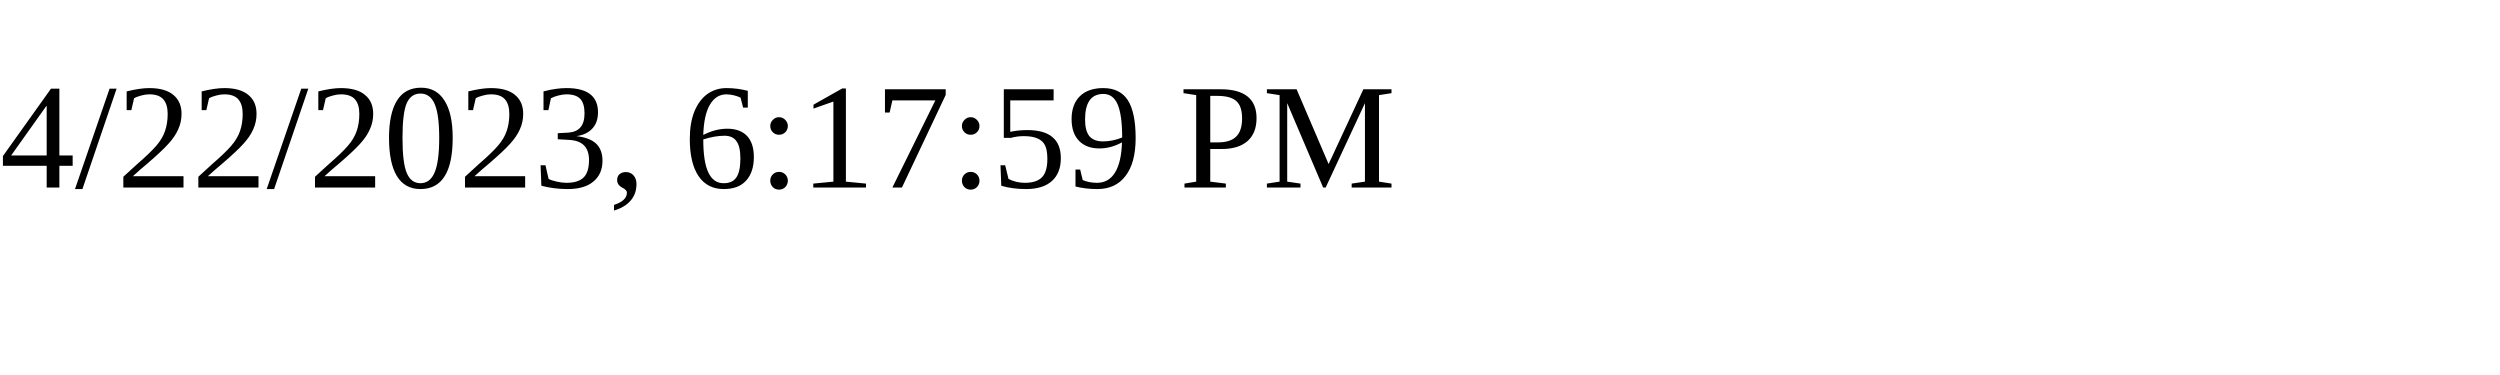
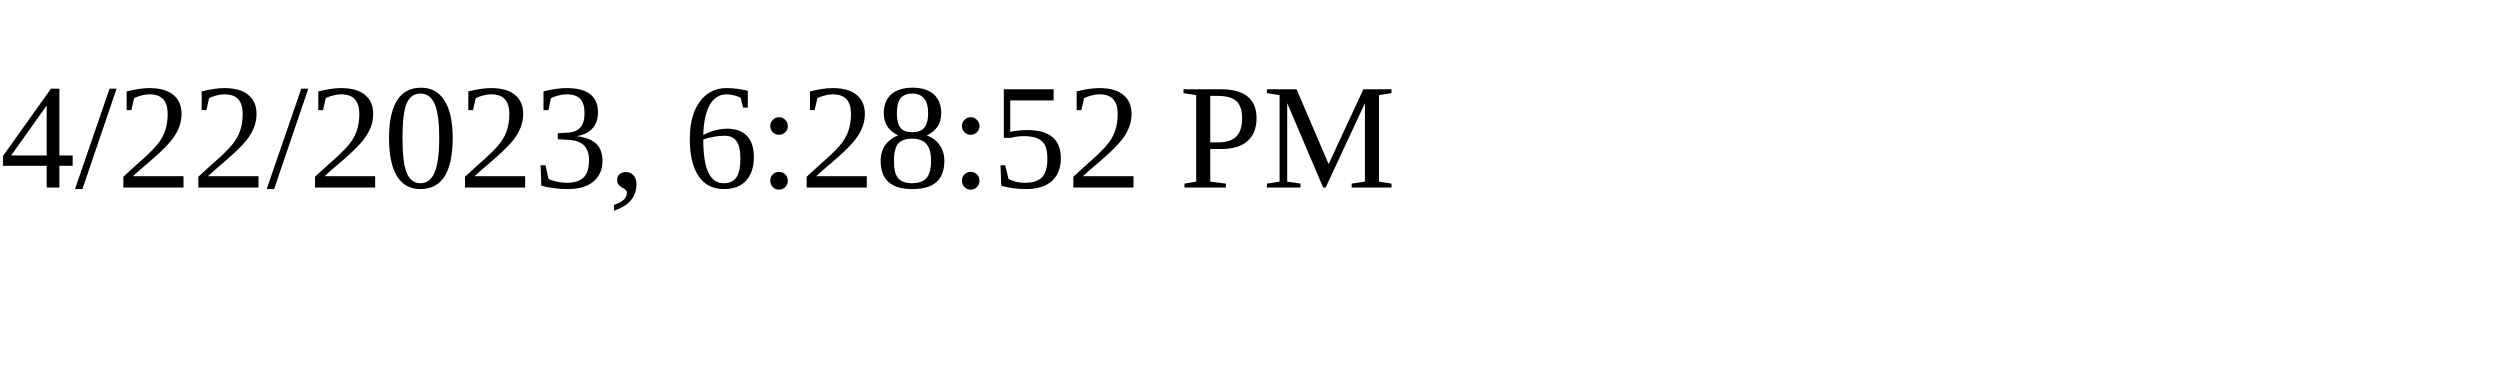
<svg xmlns="http://www.w3.org/2000/svg" height="30" width="200">
-   <text x="0" y="15">4/22/2023, 6:17:59 PM</text>
+   <text x="0" y="15">4/22/2023, 6:28:52 PM</text>
</svg>
